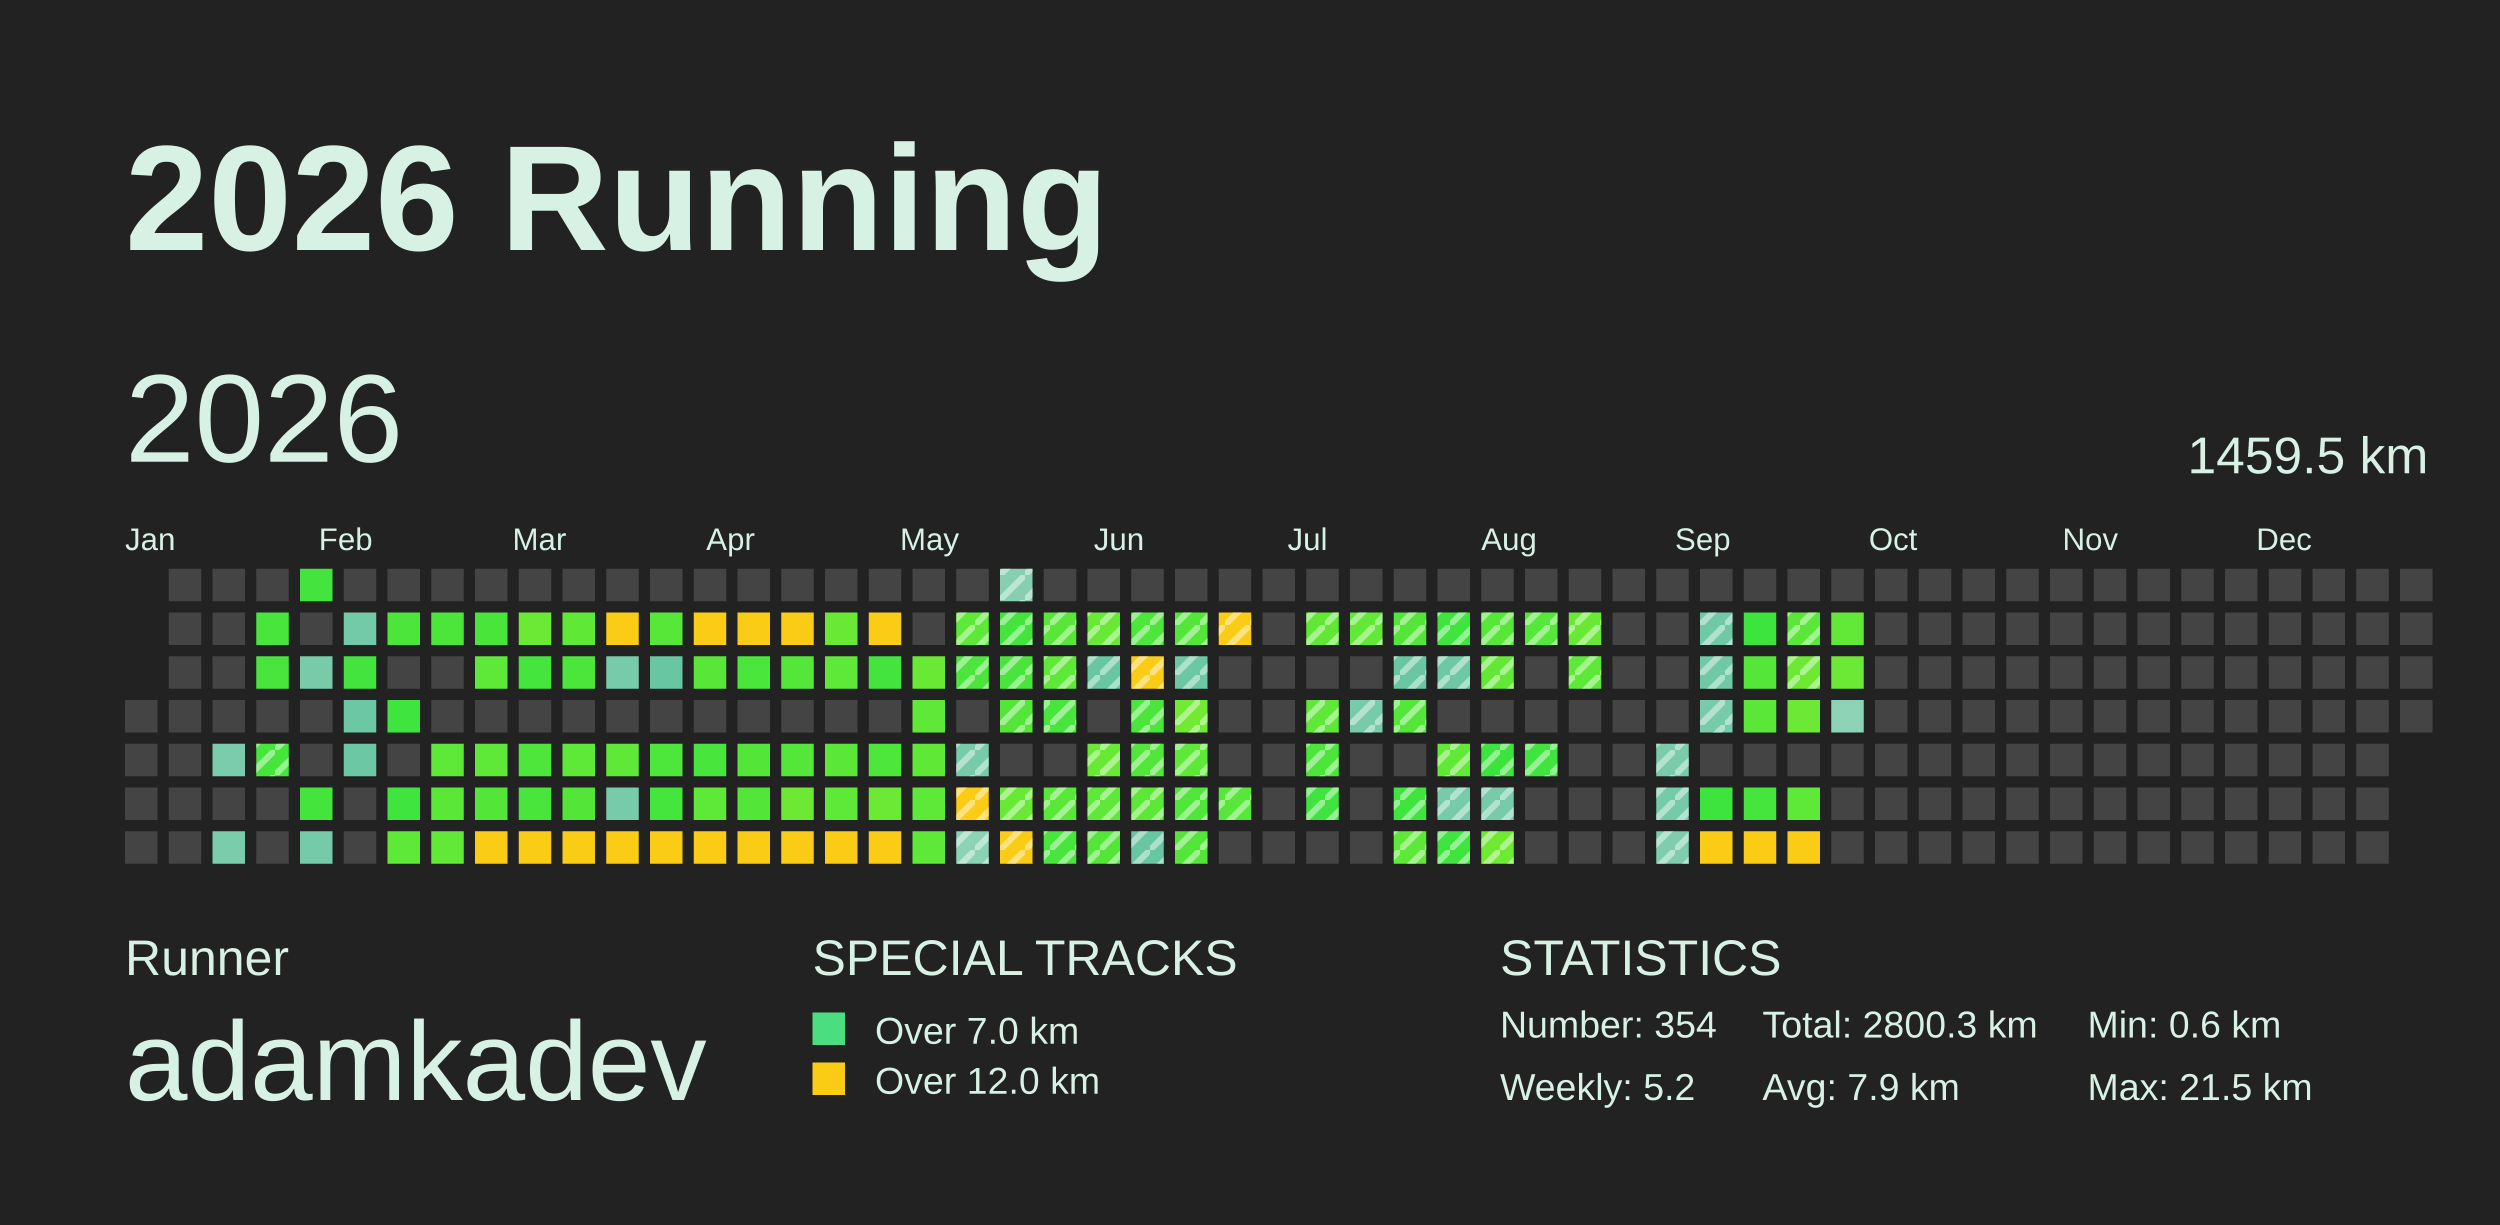
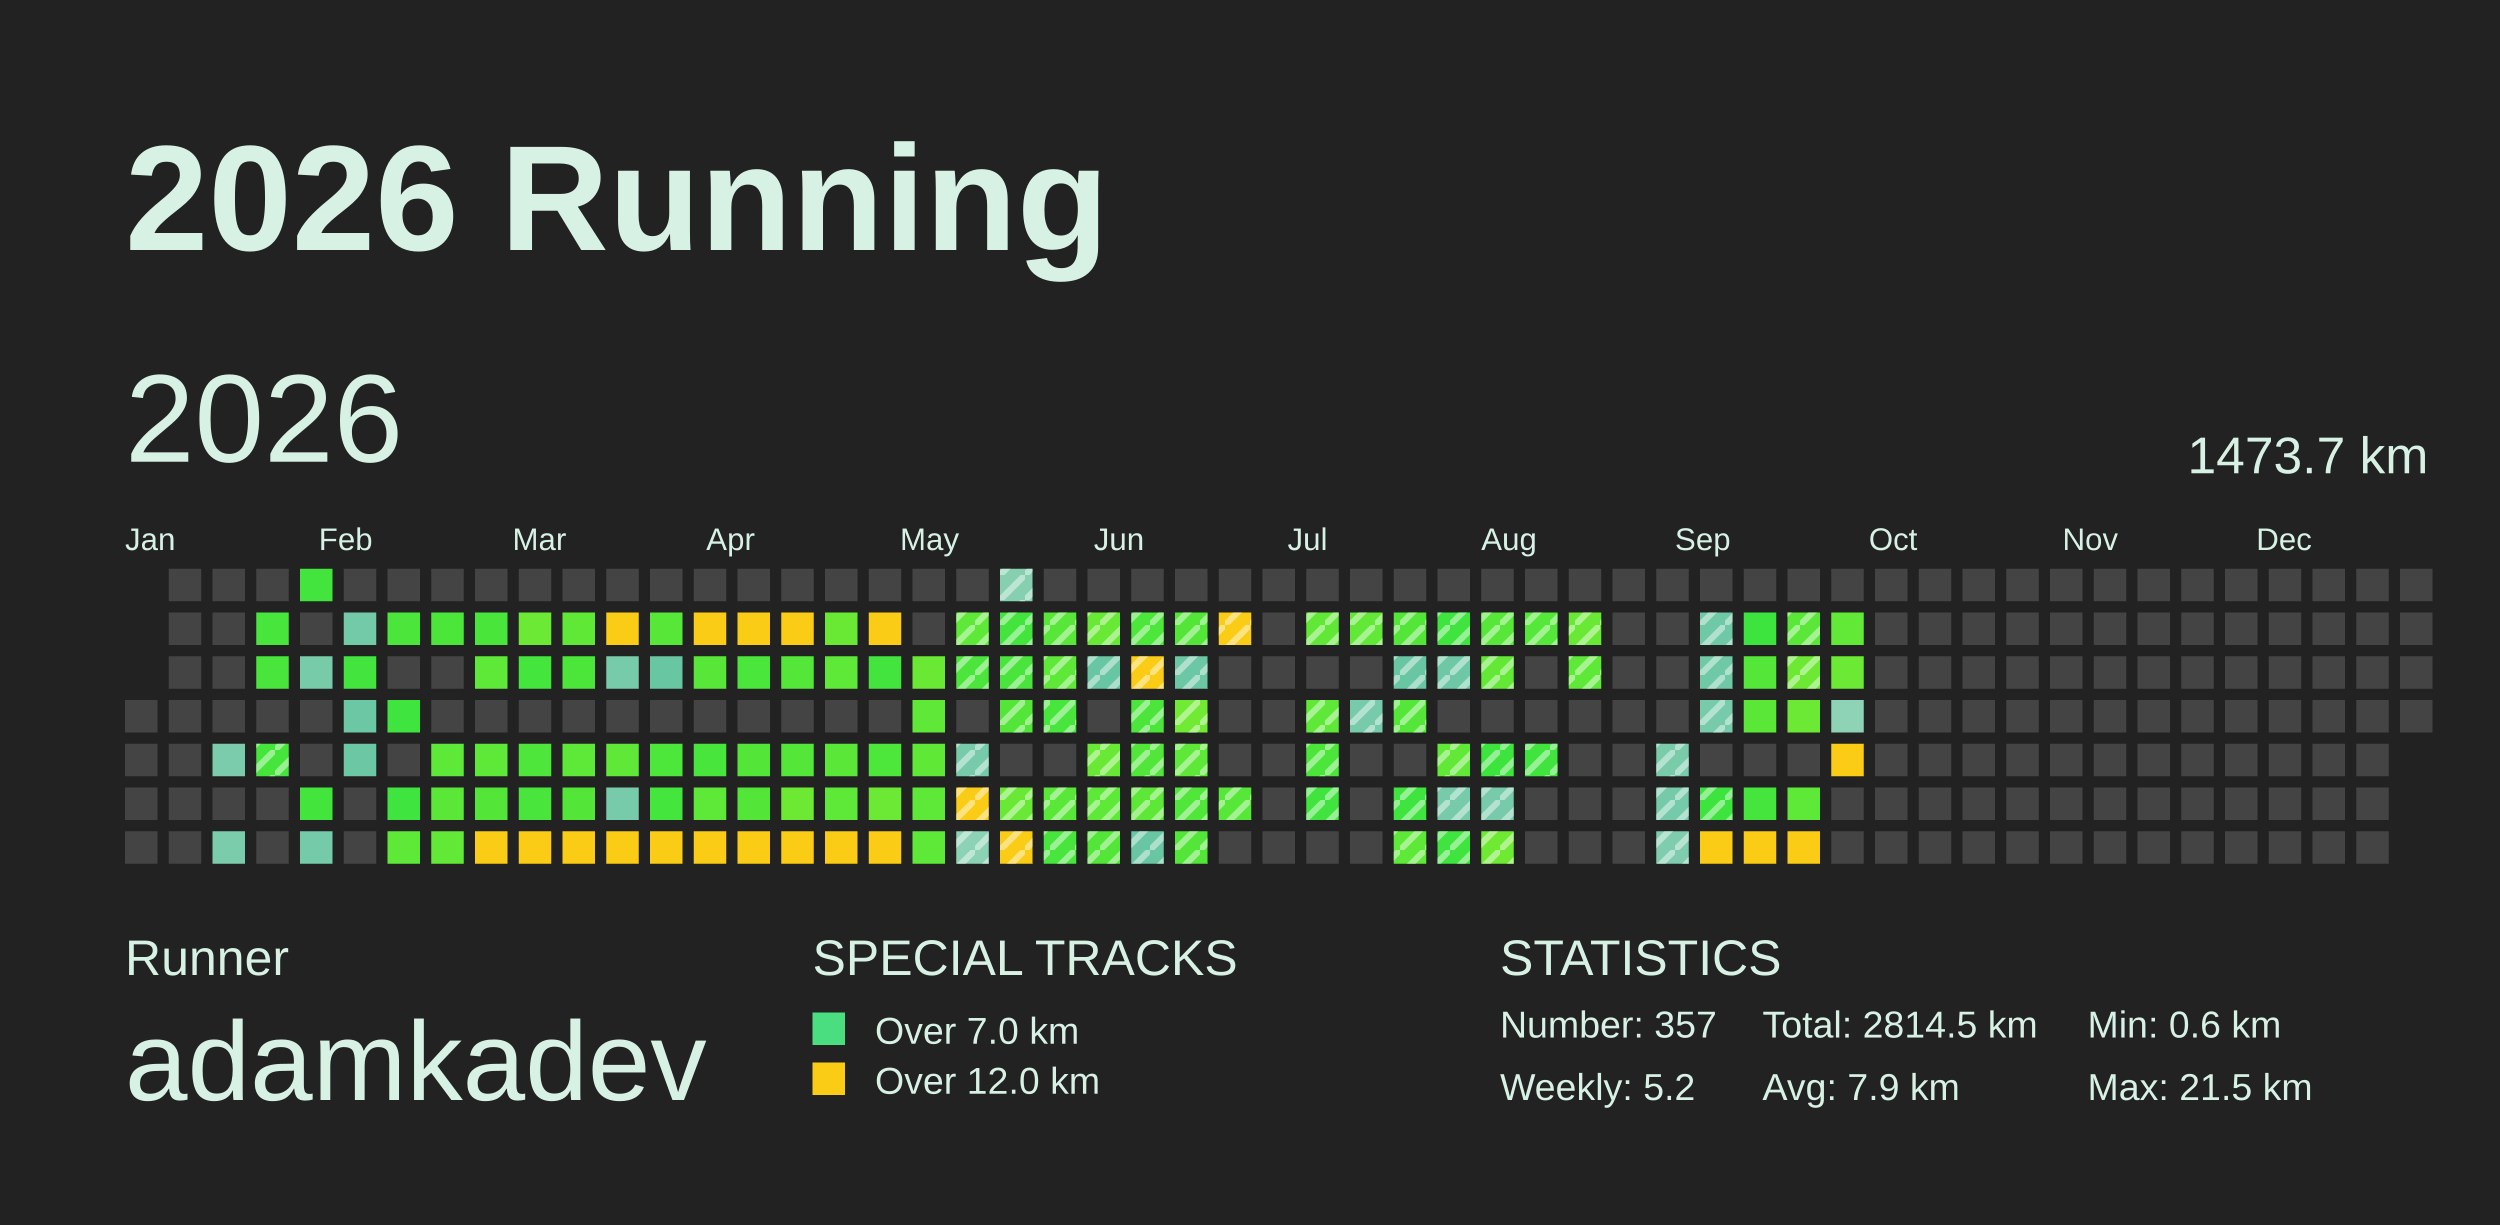
<svg xmlns="http://www.w3.org/2000/svg" baseProfile="full" height="98mm" version="1.1" viewBox="0,0,200,98" width="200mm">
  <defs>
    <pattern height="2" id="indoor-stripe" patternUnits="userSpaceOnUse" width="2">
      <line stroke="white" stroke-opacity="0.45" stroke-width="0.5" x1="0" x2="2" y1="2" y2="0" />
    </pattern>
  </defs>
  <rect fill="#222222" height="98" width="200" x="0" y="0" />
  <text fill="#D7F2E5" style="font-size:12px; font-family:Arial; font-weight:bold;" x="10" y="20">2026 Running</text>
  <text fill="#D7F2E5" style="font-size:4px; font-family:Arial" x="10" y="78">Runner</text>
  <text fill="#D7F2E5" style="font-size:9px; font-family:Arial" x="10" y="88">adamkadev</text>
  <text fill="#D7F2E5" style="font-size:4px; font-family:Arial" x="65" y="78">SPECIAL TRACKS</text>
  <rect fill="#4ADE80" height="2.6" width="2.6" x="65" y="81" />
  <text fill="#D7F2E5" style="font-size:3px; font-family:Arial" x="70" y="83.5">Over 7.0 km</text>
  <rect fill="#FACC15" height="2.6" width="2.6" x="65" y="85" />
  <text fill="#D7F2E5" style="font-size:3px; font-family:Arial" x="70" y="87.5">Over 12.0 km</text>
  <text fill="#D7F2E5" style="font-size:4px; font-family:Arial" x="120" y="78">STATISTICS</text>
-   <text fill="#D7F2E5" style="font-size:3px; font-family:Arial" x="120" y="83">Number: 354</text>
+   <text fill="#D7F2E5" style="font-size:3px; font-family:Arial" x="120" y="83">Number: 357</text>
  <text fill="#D7F2E5" style="font-size:3px; font-family:Arial" x="120" y="88">Weekly: 5.2</text>
-   <text fill="#D7F2E5" style="font-size:3px; font-family:Arial" x="141" y="83">Total: 2800.3 km</text>
+   <text fill="#D7F2E5" style="font-size:3px; font-family:Arial" x="141" y="83">Total: 2814.5 km</text>
  <text fill="#D7F2E5" style="font-size:3px; font-family:Arial" x="141" y="88">Avg: 7.9 km</text>
  <text fill="#D7F2E5" style="font-size:3px; font-family:Arial" x="167" y="83">Min: 0.6 km</text>
  <text fill="#D7F2E5" style="font-size:3px; font-family:Arial" x="167" y="88">Max: 21.5 km</text>
  <text dominant-baseline="hanging" fill="#D7F2E5" style="font-size:10.0px; font-family:Arial;" x="10" y="30">2026</text>
-   <text dominant-baseline="hanging" fill="#D7F2E5" style="font-size:4.125px; font-family:Arial;" x="175" y="35">1459.5 km</text>
+   <text dominant-baseline="hanging" fill="#D7F2E5" style="font-size:4.125px; font-family:Arial;" x="175" y="35">1473.7 km</text>
  <text fill="#D7F2E5" style="font-size:2.5px; font-family:Arial" x="10.0" y="44">Jan</text>
  <text fill="#D7F2E5" style="font-size:2.5px; font-family:Arial" x="25.5" y="44">Feb</text>
  <text fill="#D7F2E5" style="font-size:2.5px; font-family:Arial" x="41.0" y="44">Mar</text>
  <text fill="#D7F2E5" style="font-size:2.5px; font-family:Arial" x="56.5" y="44">Apr</text>
  <text fill="#D7F2E5" style="font-size:2.5px; font-family:Arial" x="72.0" y="44">May</text>
  <text fill="#D7F2E5" style="font-size:2.5px; font-family:Arial" x="87.5" y="44">Jun</text>
  <text fill="#D7F2E5" style="font-size:2.5px; font-family:Arial" x="103.0" y="44">Jul</text>
  <text fill="#D7F2E5" style="font-size:2.5px; font-family:Arial" x="118.5" y="44">Aug</text>
  <text fill="#D7F2E5" style="font-size:2.5px; font-family:Arial" x="134.0" y="44">Sep</text>
  <text fill="#D7F2E5" style="font-size:2.5px; font-family:Arial" x="149.5" y="44">Oct</text>
  <text fill="#D7F2E5" style="font-size:2.5px; font-family:Arial" x="165.0" y="44">Nov</text>
  <text fill="#D7F2E5" style="font-size:2.5px; font-family:Arial" x="180.5" y="44">Dec</text>
  <rect fill="#444444" height="2.6" width="2.6" x="10.0" y="56.0" />
  <rect fill="#444444" height="2.6" width="2.6" x="10.0" y="59.5" />
  <rect fill="#444444" height="2.6" width="2.6" x="10.0" y="63.0" />
  <rect fill="#444444" height="2.6" width="2.6" x="10.0" y="66.5" />
  <rect fill="#444444" height="2.6" width="2.6" x="13.5" y="45.5" />
  <rect fill="#444444" height="2.6" width="2.6" x="13.5" y="49.0" />
  <rect fill="#444444" height="2.6" width="2.6" x="13.5" y="52.5" />
  <rect fill="#444444" height="2.6" width="2.6" x="13.5" y="56.0" />
  <rect fill="#444444" height="2.6" width="2.6" x="13.5" y="59.5" />
  <rect fill="#444444" height="2.6" width="2.6" x="13.5" y="63.0" />
  <rect fill="#444444" height="2.6" width="2.6" x="13.5" y="66.5" />
  <rect fill="#444444" height="2.6" width="2.6" x="17.0" y="45.5" />
  <rect fill="#444444" height="2.6" width="2.6" x="17.0" y="49.0" />
  <rect fill="#444444" height="2.6" width="2.6" x="17.0" y="52.5" />
  <rect fill="#444444" height="2.6" width="2.6" x="17.0" y="56.0" />
  <rect fill="#7bccac" height="2.6" width="2.6" x="17.0" y="59.5" />
  <rect fill="#444444" height="2.6" width="2.6" x="17.0" y="63.0" />
  <rect fill="#7bccab" height="2.6" width="2.6" x="17.0" y="66.5" />
  <rect fill="#444444" height="2.6" width="2.6" x="20.5" y="45.5" />
  <rect fill="#48e53c" height="2.6" width="2.6" x="20.5" y="49.0" />
  <rect fill="#49e53c" height="2.6" width="2.6" x="20.5" y="52.5" />
  <rect fill="#444444" height="2.6" width="2.6" x="20.5" y="56.0" />
  <rect fill="#46e53c" height="2.6" width="2.6" x="20.5" y="59.5" />
  <rect fill="url(#indoor-stripe)" height="2.6" style="pointer-events: none;" width="2.6" x="20.5" y="59.5" />
  <rect fill="#444444" height="2.6" width="2.6" x="20.5" y="63.0" />
  <rect fill="#444444" height="2.6" width="2.6" x="20.5" y="66.5" />
  <rect fill="#42e43d" height="2.6" width="2.6" x="24.0" y="45.5" />
  <rect fill="#444444" height="2.6" width="2.6" x="24.0" y="49.0" />
  <rect fill="#77cba9" height="2.6" width="2.6" x="24.0" y="52.5" />
  <rect fill="#444444" height="2.6" width="2.6" x="24.0" y="56.0" />
  <rect fill="#444444" height="2.6" width="2.6" x="24.0" y="59.5" />
  <rect fill="#43e53d" height="2.6" width="2.6" x="24.0" y="63.0" />
  <rect fill="#75caa9" height="2.6" width="2.6" x="24.0" y="66.5" />
  <rect fill="#444444" height="2.6" width="2.6" x="27.5" y="45.5" />
  <rect fill="#73caa8" height="2.6" width="2.6" x="27.5" y="49.0" />
  <rect fill="#42e43d" height="2.6" width="2.6" x="27.5" y="52.5" />
  <rect fill="#6bc7a4" height="2.6" width="2.6" x="27.5" y="56.0" />
  <rect fill="#6bc7a4" height="2.6" width="2.6" x="27.5" y="59.5" />
  <rect fill="#444444" height="2.6" width="2.6" x="27.5" y="63.0" />
  <rect fill="#444444" height="2.6" width="2.6" x="27.5" y="66.5" />
  <rect fill="#444444" height="2.6" width="2.6" x="31.0" y="45.5" />
  <rect fill="#4be53b" height="2.6" width="2.6" x="31.0" y="49.0" />
  <rect fill="#444444" height="2.6" width="2.6" x="31.0" y="52.5" />
  <rect fill="#3fe43e" height="2.6" width="2.6" x="31.0" y="56.0" />
  <rect fill="#444444" height="2.6" width="2.6" x="31.0" y="59.5" />
  <rect fill="#40e43e" height="2.6" width="2.6" x="31.0" y="63.0" />
  <rect fill="#5ee837" height="2.6" width="2.6" x="31.0" y="66.5" />
  <rect fill="#444444" height="2.6" width="2.6" x="34.5" y="45.5" />
  <rect fill="#4ce63b" height="2.6" width="2.6" x="34.5" y="49.0" />
  <rect fill="#444444" height="2.6" width="2.6" x="34.5" y="52.5" />
  <rect fill="#444444" height="2.6" width="2.6" x="34.5" y="56.0" />
  <rect fill="#5ee837" height="2.6" width="2.6" x="34.5" y="59.5" />
  <rect fill="#5be738" height="2.6" width="2.6" x="34.5" y="63.0" />
  <rect fill="#62e836" height="2.6" width="2.6" x="34.5" y="66.5" />
  <rect fill="#444444" height="2.6" width="2.6" x="38.0" y="45.5" />
  <rect fill="#4ae53b" height="2.6" width="2.6" x="38.0" y="49.0" />
  <rect fill="#5ee837" height="2.6" width="2.6" x="38.0" y="52.5" />
  <rect fill="#444444" height="2.6" width="2.6" x="38.0" y="56.0" />
  <rect fill="#5ee837" height="2.6" width="2.6" x="38.0" y="59.5" />
  <rect fill="#53e639" height="2.6" width="2.6" x="38.0" y="63.0" />
  <rect fill="#FACC15" height="2.6" width="2.6" x="38.0" y="66.5" />
  <rect fill="#444444" height="2.6" width="2.6" x="41.5" y="45.5" />
  <rect fill="#6ce934" height="2.6" width="2.6" x="41.5" y="49.0" />
  <rect fill="#44e53d" height="2.6" width="2.6" x="41.5" y="52.5" />
  <rect fill="#444444" height="2.6" width="2.6" x="41.5" y="56.0" />
  <rect fill="#4ee63b" height="2.6" width="2.6" x="41.5" y="59.5" />
  <rect fill="#49e53c" height="2.6" width="2.6" x="41.5" y="63.0" />
  <rect fill="#FACC15" height="2.6" width="2.6" x="41.5" y="66.5" />
  <rect fill="#444444" height="2.6" width="2.6" x="45.0" y="45.5" />
  <rect fill="#60e837" height="2.6" width="2.6" x="45.0" y="49.0" />
  <rect fill="#4ce63b" height="2.6" width="2.6" x="45.0" y="52.5" />
  <rect fill="#444444" height="2.6" width="2.6" x="45.0" y="56.0" />
  <rect fill="#5ee837" height="2.6" width="2.6" x="45.0" y="59.5" />
  <rect fill="#53e639" height="2.6" width="2.6" x="45.0" y="63.0" />
  <rect fill="#FACC15" height="2.6" width="2.6" x="45.0" y="66.5" />
  <rect fill="#444444" height="2.6" width="2.6" x="48.5" y="45.5" />
  <rect fill="#FACC15" height="2.6" width="2.6" x="48.5" y="49.0" />
  <rect fill="#77cbaa" height="2.6" width="2.6" x="48.5" y="52.5" />
  <rect fill="#444444" height="2.6" width="2.6" x="48.5" y="56.0" />
  <rect fill="#5fe837" height="2.6" width="2.6" x="48.5" y="59.5" />
  <rect fill="#77cbaa" height="2.6" width="2.6" x="48.5" y="63.0" />
  <rect fill="#FACC15" height="2.6" width="2.6" x="48.5" y="66.5" />
  <rect fill="#444444" height="2.6" width="2.6" x="52.0" y="45.5" />
  <rect fill="#56e739" height="2.6" width="2.6" x="52.0" y="49.0" />
  <rect fill="#69c6a3" height="2.6" width="2.6" x="52.0" y="52.5" />
  <rect fill="#444444" height="2.6" width="2.6" x="52.0" y="56.0" />
  <rect fill="#4de63b" height="2.6" width="2.6" x="52.0" y="59.5" />
  <rect fill="#44e53d" height="2.6" width="2.6" x="52.0" y="63.0" />
  <rect fill="#FACC15" height="2.6" width="2.6" x="52.0" y="66.5" />
  <rect fill="#444444" height="2.6" width="2.6" x="55.5" y="45.5" />
  <rect fill="#FACC15" height="2.6" width="2.6" x="55.5" y="49.0" />
  <rect fill="#58e738" height="2.6" width="2.6" x="55.5" y="52.5" />
  <rect fill="#444444" height="2.6" width="2.6" x="55.5" y="56.0" />
  <rect fill="#48e53c" height="2.6" width="2.6" x="55.5" y="59.5" />
  <rect fill="#5ee837" height="2.6" width="2.6" x="55.5" y="63.0" />
  <rect fill="#FACC15" height="2.6" width="2.6" x="55.5" y="66.5" />
  <rect fill="#444444" height="2.6" width="2.6" x="59.0" y="45.5" />
  <rect fill="#FACC15" height="2.6" width="2.6" x="59.0" y="49.0" />
  <rect fill="#4be63b" height="2.6" width="2.6" x="59.0" y="52.5" />
  <rect fill="#444444" height="2.6" width="2.6" x="59.0" y="56.0" />
  <rect fill="#53e639" height="2.6" width="2.6" x="59.0" y="59.5" />
  <rect fill="#53e639" height="2.6" width="2.6" x="59.0" y="63.0" />
  <rect fill="#FACC15" height="2.6" width="2.6" x="59.0" y="66.5" />
  <rect fill="#444444" height="2.6" width="2.6" x="62.5" y="45.5" />
  <rect fill="#FACC15" height="2.6" width="2.6" x="62.5" y="49.0" />
  <rect fill="#54e739" height="2.6" width="2.6" x="62.5" y="52.5" />
  <rect fill="#444444" height="2.6" width="2.6" x="62.5" y="56.0" />
  <rect fill="#54e639" height="2.6" width="2.6" x="62.5" y="59.5" />
  <rect fill="#6de934" height="2.6" width="2.6" x="62.5" y="63.0" />
  <rect fill="#FACC15" height="2.6" width="2.6" x="62.5" y="66.5" />
  <rect fill="#444444" height="2.6" width="2.6" x="66.0" y="45.5" />
  <rect fill="#6ae934" height="2.6" width="2.6" x="66.0" y="49.0" />
  <rect fill="#5ee837" height="2.6" width="2.6" x="66.0" y="52.5" />
  <rect fill="#444444" height="2.6" width="2.6" x="66.0" y="56.0" />
  <rect fill="#5ae738" height="2.6" width="2.6" x="66.0" y="59.5" />
  <rect fill="#5ee837" height="2.6" width="2.6" x="66.0" y="63.0" />
  <rect fill="#FACC15" height="2.6" width="2.6" x="66.0" y="66.5" />
  <rect fill="#444444" height="2.6" width="2.6" x="69.5" y="45.5" />
  <rect fill="#FACC15" height="2.6" width="2.6" x="69.5" y="49.0" />
  <rect fill="#42e43d" height="2.6" width="2.6" x="69.5" y="52.5" />
  <rect fill="#444444" height="2.6" width="2.6" x="69.5" y="56.0" />
  <rect fill="#4de63b" height="2.6" width="2.6" x="69.5" y="59.5" />
  <rect fill="#6be934" height="2.6" width="2.6" x="69.5" y="63.0" />
  <rect fill="#FACC15" height="2.6" width="2.6" x="69.5" y="66.5" />
  <rect fill="#444444" height="2.6" width="2.6" x="73.0" y="45.5" />
  <rect fill="#444444" height="2.6" width="2.6" x="73.0" y="49.0" />
  <rect fill="#6ae934" height="2.6" width="2.6" x="73.0" y="52.5" />
  <rect fill="#5fe837" height="2.6" width="2.6" x="73.0" y="56.0" />
  <rect fill="#60e837" height="2.6" width="2.6" x="73.0" y="59.5" />
  <rect fill="#5ee837" height="2.6" width="2.6" x="73.0" y="63.0" />
  <rect fill="#5ee837" height="2.6" width="2.6" x="73.0" y="66.5" />
  <rect fill="#444444" height="2.6" width="2.6" x="76.5" y="45.5" />
  <rect fill="#5ee837" height="2.6" width="2.6" x="76.5" y="49.0" />
  <rect fill="url(#indoor-stripe)" height="2.6" style="pointer-events: none;" width="2.6" x="76.5" y="49.0" />
  <rect fill="#4be53b" height="2.6" width="2.6" x="76.5" y="52.5" />
  <rect fill="url(#indoor-stripe)" height="2.6" style="pointer-events: none;" width="2.6" x="76.5" y="52.5" />
  <rect fill="#444444" height="2.6" width="2.6" x="76.5" y="56.0" />
  <rect fill="#77cbaa" height="2.6" width="2.6" x="76.5" y="59.5" />
  <rect fill="url(#indoor-stripe)" height="2.6" style="pointer-events: none;" width="2.6" x="76.5" y="59.5" />
  <rect fill="#FACC15" height="2.6" width="2.6" x="76.5" y="63.0" />
  <rect fill="url(#indoor-stripe)" height="2.6" style="pointer-events: none;" width="2.6" x="76.5" y="63.0" />
  <rect fill="#8cd2b4" height="2.6" width="2.6" x="76.5" y="66.5" />
  <rect fill="url(#indoor-stripe)" height="2.6" style="pointer-events: none;" width="2.6" x="76.5" y="66.5" />
  <rect fill="#86d0b1" height="2.6" width="2.6" x="80.0" y="45.5" />
  <rect fill="url(#indoor-stripe)" height="2.6" style="pointer-events: none;" width="2.6" x="80.0" y="45.5" />
  <rect fill="#43e53d" height="2.6" width="2.6" x="80.0" y="49.0" />
  <rect fill="url(#indoor-stripe)" height="2.6" style="pointer-events: none;" width="2.6" x="80.0" y="49.0" />
  <rect fill="#49e53c" height="2.6" width="2.6" x="80.0" y="52.5" />
  <rect fill="url(#indoor-stripe)" height="2.6" style="pointer-events: none;" width="2.6" x="80.0" y="52.5" />
  <rect fill="#53e639" height="2.6" width="2.6" x="80.0" y="56.0" />
  <rect fill="url(#indoor-stripe)" height="2.6" style="pointer-events: none;" width="2.6" x="80.0" y="56.0" />
  <rect fill="#444444" height="2.6" width="2.6" x="80.0" y="59.5" />
  <rect fill="#69e935" height="2.6" width="2.6" x="80.0" y="63.0" />
  <rect fill="url(#indoor-stripe)" height="2.6" style="pointer-events: none;" width="2.6" x="80.0" y="63.0" />
  <rect fill="#FACC15" height="2.6" width="2.6" x="80.0" y="66.5" />
  <rect fill="url(#indoor-stripe)" height="2.6" style="pointer-events: none;" width="2.6" x="80.0" y="66.5" />
  <rect fill="#444444" height="2.6" width="2.6" x="83.5" y="45.5" />
  <rect fill="#58e738" height="2.6" width="2.6" x="83.5" y="49.0" />
  <rect fill="url(#indoor-stripe)" height="2.6" style="pointer-events: none;" width="2.6" x="83.5" y="49.0" />
  <rect fill="#5ee837" height="2.6" width="2.6" x="83.5" y="52.5" />
  <rect fill="url(#indoor-stripe)" height="2.6" style="pointer-events: none;" width="2.6" x="83.5" y="52.5" />
  <rect fill="#48e53c" height="2.6" width="2.6" x="83.5" y="56.0" />
  <rect fill="url(#indoor-stripe)" height="2.6" style="pointer-events: none;" width="2.6" x="83.5" y="56.0" />
  <rect fill="#444444" height="2.6" width="2.6" x="83.5" y="59.5" />
  <rect fill="#59e738" height="2.6" width="2.6" x="83.5" y="63.0" />
  <rect fill="url(#indoor-stripe)" height="2.6" style="pointer-events: none;" width="2.6" x="83.5" y="63.0" />
  <rect fill="#48e53c" height="2.6" width="2.6" x="83.5" y="66.5" />
  <rect fill="url(#indoor-stripe)" height="2.6" style="pointer-events: none;" width="2.6" x="83.5" y="66.5" />
  <rect fill="#444444" height="2.6" width="2.6" x="87.0" y="45.5" />
  <rect fill="#67e935" height="2.6" width="2.6" x="87.0" y="49.0" />
  <rect fill="url(#indoor-stripe)" height="2.6" style="pointer-events: none;" width="2.6" x="87.0" y="49.0" />
  <rect fill="#69c6a3" height="2.6" width="2.6" x="87.0" y="52.5" />
  <rect fill="url(#indoor-stripe)" height="2.6" style="pointer-events: none;" width="2.6" x="87.0" y="52.5" />
  <rect fill="#444444" height="2.6" width="2.6" x="87.0" y="56.0" />
  <rect fill="#69e935" height="2.6" width="2.6" x="87.0" y="59.5" />
  <rect fill="url(#indoor-stripe)" height="2.6" style="pointer-events: none;" width="2.6" x="87.0" y="59.5" />
  <rect fill="#5ee837" height="2.6" width="2.6" x="87.0" y="63.0" />
  <rect fill="url(#indoor-stripe)" height="2.6" style="pointer-events: none;" width="2.6" x="87.0" y="63.0" />
  <rect fill="#53e639" height="2.6" width="2.6" x="87.0" y="66.5" />
  <rect fill="url(#indoor-stripe)" height="2.6" style="pointer-events: none;" width="2.6" x="87.0" y="66.5" />
  <rect fill="#444444" height="2.6" width="2.6" x="90.5" y="45.5" />
  <rect fill="#4de63b" height="2.6" width="2.6" x="90.5" y="49.0" />
  <rect fill="url(#indoor-stripe)" height="2.6" style="pointer-events: none;" width="2.6" x="90.5" y="49.0" />
  <rect fill="#FACC15" height="2.6" width="2.6" x="90.5" y="52.5" />
  <rect fill="url(#indoor-stripe)" height="2.6" style="pointer-events: none;" width="2.6" x="90.5" y="52.5" />
  <rect fill="#4be53b" height="2.6" width="2.6" x="90.5" y="56.0" />
  <rect fill="url(#indoor-stripe)" height="2.6" style="pointer-events: none;" width="2.6" x="90.5" y="56.0" />
  <rect fill="#52e63a" height="2.6" width="2.6" x="90.5" y="59.5" />
  <rect fill="url(#indoor-stripe)" height="2.6" style="pointer-events: none;" width="2.6" x="90.5" y="59.5" />
  <rect fill="#5de837" height="2.6" width="2.6" x="90.5" y="63.0" />
  <rect fill="url(#indoor-stripe)" height="2.6" style="pointer-events: none;" width="2.6" x="90.5" y="63.0" />
  <rect fill="#69c6a3" height="2.6" width="2.6" x="90.5" y="66.5" />
  <rect fill="url(#indoor-stripe)" height="2.6" style="pointer-events: none;" width="2.6" x="90.5" y="66.5" />
  <rect fill="#444444" height="2.6" width="2.6" x="94.0" y="45.5" />
  <rect fill="#53e639" height="2.6" width="2.6" x="94.0" y="49.0" />
  <rect fill="url(#indoor-stripe)" height="2.6" style="pointer-events: none;" width="2.6" x="94.0" y="49.0" />
  <rect fill="#6cc7a4" height="2.6" width="2.6" x="94.0" y="52.5" />
  <rect fill="url(#indoor-stripe)" height="2.6" style="pointer-events: none;" width="2.6" x="94.0" y="52.5" />
  <rect fill="#70ea33" height="2.6" width="2.6" x="94.0" y="56.0" />
  <rect fill="url(#indoor-stripe)" height="2.6" style="pointer-events: none;" width="2.6" x="94.0" y="56.0" />
  <rect fill="#5ee837" height="2.6" width="2.6" x="94.0" y="59.5" />
  <rect fill="url(#indoor-stripe)" height="2.6" style="pointer-events: none;" width="2.6" x="94.0" y="59.5" />
  <rect fill="#50e63a" height="2.6" width="2.6" x="94.0" y="63.0" />
  <rect fill="url(#indoor-stripe)" height="2.6" style="pointer-events: none;" width="2.6" x="94.0" y="63.0" />
  <rect fill="#53e639" height="2.6" width="2.6" x="94.0" y="66.5" />
  <rect fill="url(#indoor-stripe)" height="2.6" style="pointer-events: none;" width="2.6" x="94.0" y="66.5" />
  <rect fill="#444444" height="2.6" width="2.6" x="97.5" y="45.5" />
  <rect fill="#FACC15" height="2.6" width="2.6" x="97.5" y="49.0" />
  <rect fill="url(#indoor-stripe)" height="2.6" style="pointer-events: none;" width="2.6" x="97.5" y="49.0" />
  <rect fill="#444444" height="2.6" width="2.6" x="97.5" y="52.5" />
  <rect fill="#444444" height="2.6" width="2.6" x="97.5" y="56.0" />
  <rect fill="#444444" height="2.6" width="2.6" x="97.5" y="59.5" />
  <rect fill="#57e739" height="2.6" width="2.6" x="97.5" y="63.0" />
  <rect fill="url(#indoor-stripe)" height="2.6" style="pointer-events: none;" width="2.6" x="97.5" y="63.0" />
  <rect fill="#444444" height="2.6" width="2.6" x="97.5" y="66.5" />
  <rect fill="#444444" height="2.6" width="2.6" x="101.0" y="45.5" />
  <rect fill="#444444" height="2.6" width="2.6" x="101.0" y="49.0" />
  <rect fill="#444444" height="2.6" width="2.6" x="101.0" y="52.5" />
  <rect fill="#444444" height="2.6" width="2.6" x="101.0" y="56.0" />
  <rect fill="#444444" height="2.6" width="2.6" x="101.0" y="59.5" />
  <rect fill="#444444" height="2.6" width="2.6" x="101.0" y="63.0" />
  <rect fill="#444444" height="2.6" width="2.6" x="101.0" y="66.5" />
  <rect fill="#444444" height="2.6" width="2.6" x="104.5" y="45.5" />
  <rect fill="#61e836" height="2.6" width="2.6" x="104.5" y="49.0" />
  <rect fill="url(#indoor-stripe)" height="2.6" style="pointer-events: none;" width="2.6" x="104.5" y="49.0" />
  <rect fill="#444444" height="2.6" width="2.6" x="104.5" y="52.5" />
  <rect fill="#5fe837" height="2.6" width="2.6" x="104.5" y="56.0" />
  <rect fill="url(#indoor-stripe)" height="2.6" style="pointer-events: none;" width="2.6" x="104.5" y="56.0" />
  <rect fill="#4ce63b" height="2.6" width="2.6" x="104.5" y="59.5" />
  <rect fill="url(#indoor-stripe)" height="2.6" style="pointer-events: none;" width="2.6" x="104.5" y="59.5" />
  <rect fill="#41e43e" height="2.6" width="2.6" x="104.5" y="63.0" />
  <rect fill="url(#indoor-stripe)" height="2.6" style="pointer-events: none;" width="2.6" x="104.5" y="63.0" />
  <rect fill="#444444" height="2.6" width="2.6" x="104.5" y="66.5" />
  <rect fill="#444444" height="2.6" width="2.6" x="108.0" y="45.5" />
  <rect fill="#62e836" height="2.6" width="2.6" x="108.0" y="49.0" />
  <rect fill="url(#indoor-stripe)" height="2.6" style="pointer-events: none;" width="2.6" x="108.0" y="49.0" />
  <rect fill="#444444" height="2.6" width="2.6" x="108.0" y="52.5" />
  <rect fill="#77cbaa" height="2.6" width="2.6" x="108.0" y="56.0" />
  <rect fill="url(#indoor-stripe)" height="2.6" style="pointer-events: none;" width="2.6" x="108.0" y="56.0" />
  <rect fill="#444444" height="2.6" width="2.6" x="108.0" y="59.5" />
  <rect fill="#444444" height="2.6" width="2.6" x="108.0" y="63.0" />
  <rect fill="#444444" height="2.6" width="2.6" x="108.0" y="66.5" />
  <rect fill="#444444" height="2.6" width="2.6" x="111.5" y="45.5" />
  <rect fill="#53e639" height="2.6" width="2.6" x="111.5" y="49.0" />
  <rect fill="url(#indoor-stripe)" height="2.6" style="pointer-events: none;" width="2.6" x="111.5" y="49.0" />
  <rect fill="#69c6a3" height="2.6" width="2.6" x="111.5" y="52.5" />
  <rect fill="url(#indoor-stripe)" height="2.6" style="pointer-events: none;" width="2.6" x="111.5" y="52.5" />
  <rect fill="#54e739" height="2.6" width="2.6" x="111.5" y="56.0" />
  <rect fill="url(#indoor-stripe)" height="2.6" style="pointer-events: none;" width="2.6" x="111.5" y="56.0" />
  <rect fill="#444444" height="2.6" width="2.6" x="111.5" y="59.5" />
  <rect fill="#40e43e" height="2.6" width="2.6" x="111.5" y="63.0" />
  <rect fill="url(#indoor-stripe)" height="2.6" style="pointer-events: none;" width="2.6" x="111.5" y="63.0" />
  <rect fill="#5ee837" height="2.6" width="2.6" x="111.5" y="66.5" />
  <rect fill="url(#indoor-stripe)" height="2.6" style="pointer-events: none;" width="2.6" x="111.5" y="66.5" />
  <rect fill="#444444" height="2.6" width="2.6" x="115.0" y="45.5" />
  <rect fill="#3fe43e" height="2.6" width="2.6" x="115.0" y="49.0" />
  <rect fill="url(#indoor-stripe)" height="2.6" style="pointer-events: none;" width="2.6" x="115.0" y="49.0" />
  <rect fill="#6ec8a5" height="2.6" width="2.6" x="115.0" y="52.5" />
  <rect fill="url(#indoor-stripe)" height="2.6" style="pointer-events: none;" width="2.6" x="115.0" y="52.5" />
  <rect fill="#444444" height="2.6" width="2.6" x="115.0" y="56.0" />
  <rect fill="#62e836" height="2.6" width="2.6" x="115.0" y="59.5" />
  <rect fill="url(#indoor-stripe)" height="2.6" style="pointer-events: none;" width="2.6" x="115.0" y="59.5" />
  <rect fill="#77cbaa" height="2.6" width="2.6" x="115.0" y="63.0" />
  <rect fill="url(#indoor-stripe)" height="2.6" style="pointer-events: none;" width="2.6" x="115.0" y="63.0" />
  <rect fill="#40e43e" height="2.6" width="2.6" x="115.0" y="66.5" />
  <rect fill="url(#indoor-stripe)" height="2.6" style="pointer-events: none;" width="2.6" x="115.0" y="66.5" />
  <rect fill="#444444" height="2.6" width="2.6" x="118.5" y="45.5" />
  <rect fill="#57e738" height="2.6" width="2.6" x="118.5" y="49.0" />
  <rect fill="url(#indoor-stripe)" height="2.6" style="pointer-events: none;" width="2.6" x="118.5" y="49.0" />
  <rect fill="#63e836" height="2.6" width="2.6" x="118.5" y="52.5" />
  <rect fill="url(#indoor-stripe)" height="2.6" style="pointer-events: none;" width="2.6" x="118.5" y="52.5" />
  <rect fill="#444444" height="2.6" width="2.6" x="118.5" y="56.0" />
  <rect fill="#3ee43e" height="2.6" width="2.6" x="118.5" y="59.5" />
  <rect fill="url(#indoor-stripe)" height="2.6" style="pointer-events: none;" width="2.6" x="118.5" y="59.5" />
  <rect fill="#77cbaa" height="2.6" width="2.6" x="118.5" y="63.0" />
  <rect fill="url(#indoor-stripe)" height="2.6" style="pointer-events: none;" width="2.6" x="118.5" y="63.0" />
  <rect fill="#6fea33" height="2.6" width="2.6" x="118.5" y="66.5" />
  <rect fill="url(#indoor-stripe)" height="2.6" style="pointer-events: none;" width="2.6" x="118.5" y="66.5" />
  <rect fill="#444444" height="2.6" width="2.6" x="122.0" y="45.5" />
  <rect fill="#55e739" height="2.6" width="2.6" x="122.0" y="49.0" />
  <rect fill="url(#indoor-stripe)" height="2.6" style="pointer-events: none;" width="2.6" x="122.0" y="49.0" />
  <rect fill="#444444" height="2.6" width="2.6" x="122.0" y="52.5" />
  <rect fill="#444444" height="2.6" width="2.6" x="122.0" y="56.0" />
  <rect fill="#41e43e" height="2.6" width="2.6" x="122.0" y="59.5" />
  <rect fill="url(#indoor-stripe)" height="2.6" style="pointer-events: none;" width="2.6" x="122.0" y="59.5" />
  <rect fill="#444444" height="2.6" width="2.6" x="122.0" y="63.0" />
  <rect fill="#444444" height="2.6" width="2.6" x="122.0" y="66.5" />
  <rect fill="#444444" height="2.6" width="2.6" x="125.5" y="45.5" />
  <rect fill="#69e935" height="2.6" width="2.6" x="125.5" y="49.0" />
  <rect fill="url(#indoor-stripe)" height="2.6" style="pointer-events: none;" width="2.6" x="125.5" y="49.0" />
  <rect fill="#5ee837" height="2.6" width="2.6" x="125.5" y="52.5" />
  <rect fill="url(#indoor-stripe)" height="2.6" style="pointer-events: none;" width="2.6" x="125.5" y="52.5" />
  <rect fill="#444444" height="2.6" width="2.6" x="125.5" y="56.0" />
  <rect fill="#444444" height="2.6" width="2.6" x="125.5" y="59.5" />
  <rect fill="#444444" height="2.6" width="2.6" x="125.5" y="63.0" />
  <rect fill="#444444" height="2.6" width="2.6" x="125.5" y="66.5" />
  <rect fill="#444444" height="2.6" width="2.6" x="129.0" y="45.5" />
  <rect fill="#444444" height="2.6" width="2.6" x="129.0" y="49.0" />
  <rect fill="#444444" height="2.6" width="2.6" x="129.0" y="52.5" />
  <rect fill="#444444" height="2.6" width="2.6" x="129.0" y="56.0" />
  <rect fill="#444444" height="2.6" width="2.6" x="129.0" y="59.5" />
  <rect fill="#444444" height="2.6" width="2.6" x="129.0" y="63.0" />
  <rect fill="#444444" height="2.6" width="2.6" x="129.0" y="66.5" />
  <rect fill="#444444" height="2.6" width="2.6" x="132.5" y="45.5" />
  <rect fill="#444444" height="2.6" width="2.6" x="132.5" y="49.0" />
  <rect fill="#444444" height="2.6" width="2.6" x="132.5" y="52.5" />
  <rect fill="#444444" height="2.6" width="2.6" x="132.5" y="56.0" />
  <rect fill="#79cbaa" height="2.6" width="2.6" x="132.5" y="59.5" />
  <rect fill="url(#indoor-stripe)" height="2.6" style="pointer-events: none;" width="2.6" x="132.5" y="59.5" />
  <rect fill="#75caa9" height="2.6" width="2.6" x="132.5" y="63.0" />
  <rect fill="url(#indoor-stripe)" height="2.6" style="pointer-events: none;" width="2.6" x="132.5" y="63.0" />
  <rect fill="#7fcdae" height="2.6" width="2.6" x="132.5" y="66.5" />
  <rect fill="url(#indoor-stripe)" height="2.6" style="pointer-events: none;" width="2.6" x="132.5" y="66.5" />
  <rect fill="#444444" height="2.6" width="2.6" x="136.0" y="45.5" />
  <rect fill="#6fc8a6" height="2.6" width="2.6" x="136.0" y="49.0" />
  <rect fill="url(#indoor-stripe)" height="2.6" style="pointer-events: none;" width="2.6" x="136.0" y="49.0" />
  <rect fill="#6fc8a6" height="2.6" width="2.6" x="136.0" y="52.5" />
  <rect fill="url(#indoor-stripe)" height="2.6" style="pointer-events: none;" width="2.6" x="136.0" y="52.5" />
  <rect fill="#77cbaa" height="2.6" width="2.6" x="136.0" y="56.0" />
  <rect fill="url(#indoor-stripe)" height="2.6" style="pointer-events: none;" width="2.6" x="136.0" y="56.0" />
  <rect fill="#444444" height="2.6" width="2.6" x="136.0" y="59.5" />
  <rect fill="#3ee43e" height="2.6" width="2.6" x="136.0" y="63.0" />
+   <rect fill="url(#indoor-stripe)" height="2.6" style="pointer-events: none;" width="2.6" x="136.0" y="63.0" />
  <rect fill="#FACC15" height="2.6" width="2.6" x="136.0" y="66.5" />
  <rect fill="#444444" height="2.6" width="2.6" x="139.5" y="45.5" />
  <rect fill="#3ee43e" height="2.6" width="2.6" x="139.5" y="49.0" />
  <rect fill="#54e739" height="2.6" width="2.6" x="139.5" y="52.5" />
  <rect fill="#5ae738" height="2.6" width="2.6" x="139.5" y="56.0" />
  <rect fill="#444444" height="2.6" width="2.6" x="139.5" y="59.5" />
  <rect fill="#45e53d" height="2.6" width="2.6" x="139.5" y="63.0" />
  <rect fill="#FACC15" height="2.6" width="2.6" x="139.5" y="66.5" />
  <rect fill="#444444" height="2.6" width="2.6" x="143.0" y="45.5" />
  <rect fill="#5be738" height="2.6" width="2.6" x="143.0" y="49.0" />
  <rect fill="url(#indoor-stripe)" height="2.6" style="pointer-events: none;" width="2.6" x="143.0" y="49.0" />
  <rect fill="#6de934" height="2.6" width="2.6" x="143.0" y="52.5" />
  <rect fill="url(#indoor-stripe)" height="2.6" style="pointer-events: none;" width="2.6" x="143.0" y="52.5" />
  <rect fill="#6ce934" height="2.6" width="2.6" x="143.0" y="56.0" />
  <rect fill="#444444" height="2.6" width="2.6" x="143.0" y="59.5" />
  <rect fill="#5ee837" height="2.6" width="2.6" x="143.0" y="63.0" />
  <rect fill="#FACC15" height="2.6" width="2.6" x="143.0" y="66.5" />
  <rect fill="#444444" height="2.6" width="2.6" x="146.5" y="45.5" />
  <rect fill="#62e836" height="2.6" width="2.6" x="146.5" y="49.0" />
  <rect fill="#6ce934" height="2.6" width="2.6" x="146.5" y="52.5" />
  <rect fill="#8fd3b6" height="2.6" width="2.6" x="146.5" y="56.0" />
-   <rect fill="#444444" height="2.6" width="2.6" x="146.5" y="59.5" />
+   <rect fill="#FACC15" height="2.6" width="2.6" x="146.5" y="59.5" />
  <rect fill="#444444" height="2.6" width="2.6" x="146.5" y="63.0" />
  <rect fill="#444444" height="2.6" width="2.6" x="146.5" y="66.5" />
  <rect fill="#444444" height="2.6" width="2.6" x="150.0" y="45.5" />
  <rect fill="#444444" height="2.6" width="2.6" x="150.0" y="49.0" />
  <rect fill="#444444" height="2.6" width="2.6" x="150.0" y="52.5" />
  <rect fill="#444444" height="2.6" width="2.6" x="150.0" y="56.0" />
  <rect fill="#444444" height="2.6" width="2.6" x="150.0" y="59.5" />
  <rect fill="#444444" height="2.6" width="2.6" x="150.0" y="63.0" />
  <rect fill="#444444" height="2.6" width="2.6" x="150.0" y="66.5" />
  <rect fill="#444444" height="2.6" width="2.6" x="153.5" y="45.5" />
  <rect fill="#444444" height="2.6" width="2.6" x="153.5" y="49.0" />
  <rect fill="#444444" height="2.6" width="2.6" x="153.5" y="52.5" />
  <rect fill="#444444" height="2.6" width="2.6" x="153.5" y="56.0" />
  <rect fill="#444444" height="2.6" width="2.6" x="153.5" y="59.5" />
  <rect fill="#444444" height="2.6" width="2.6" x="153.5" y="63.0" />
  <rect fill="#444444" height="2.6" width="2.6" x="153.5" y="66.5" />
  <rect fill="#444444" height="2.6" width="2.6" x="157.0" y="45.5" />
  <rect fill="#444444" height="2.6" width="2.6" x="157.0" y="49.0" />
  <rect fill="#444444" height="2.6" width="2.6" x="157.0" y="52.5" />
  <rect fill="#444444" height="2.6" width="2.6" x="157.0" y="56.0" />
  <rect fill="#444444" height="2.6" width="2.6" x="157.0" y="59.5" />
  <rect fill="#444444" height="2.6" width="2.6" x="157.0" y="63.0" />
  <rect fill="#444444" height="2.6" width="2.6" x="157.0" y="66.5" />
  <rect fill="#444444" height="2.6" width="2.6" x="160.5" y="45.5" />
  <rect fill="#444444" height="2.6" width="2.6" x="160.5" y="49.0" />
  <rect fill="#444444" height="2.6" width="2.6" x="160.5" y="52.5" />
  <rect fill="#444444" height="2.6" width="2.6" x="160.5" y="56.0" />
  <rect fill="#444444" height="2.6" width="2.6" x="160.5" y="59.5" />
  <rect fill="#444444" height="2.6" width="2.6" x="160.5" y="63.0" />
  <rect fill="#444444" height="2.6" width="2.6" x="160.5" y="66.5" />
  <rect fill="#444444" height="2.6" width="2.6" x="164.0" y="45.5" />
  <rect fill="#444444" height="2.6" width="2.6" x="164.0" y="49.0" />
  <rect fill="#444444" height="2.6" width="2.6" x="164.0" y="52.5" />
  <rect fill="#444444" height="2.6" width="2.6" x="164.0" y="56.0" />
  <rect fill="#444444" height="2.6" width="2.6" x="164.0" y="59.5" />
  <rect fill="#444444" height="2.6" width="2.6" x="164.0" y="63.0" />
  <rect fill="#444444" height="2.6" width="2.6" x="164.0" y="66.5" />
  <rect fill="#444444" height="2.6" width="2.6" x="167.5" y="45.5" />
  <rect fill="#444444" height="2.6" width="2.6" x="167.5" y="49.0" />
  <rect fill="#444444" height="2.6" width="2.6" x="167.5" y="52.5" />
  <rect fill="#444444" height="2.6" width="2.6" x="167.5" y="56.0" />
  <rect fill="#444444" height="2.6" width="2.6" x="167.5" y="59.5" />
  <rect fill="#444444" height="2.6" width="2.6" x="167.5" y="63.0" />
  <rect fill="#444444" height="2.6" width="2.6" x="167.5" y="66.5" />
  <rect fill="#444444" height="2.6" width="2.6" x="171.0" y="45.5" />
  <rect fill="#444444" height="2.6" width="2.6" x="171.0" y="49.0" />
  <rect fill="#444444" height="2.6" width="2.6" x="171.0" y="52.5" />
  <rect fill="#444444" height="2.6" width="2.6" x="171.0" y="56.0" />
  <rect fill="#444444" height="2.6" width="2.6" x="171.0" y="59.5" />
  <rect fill="#444444" height="2.6" width="2.6" x="171.0" y="63.0" />
  <rect fill="#444444" height="2.6" width="2.6" x="171.0" y="66.5" />
  <rect fill="#444444" height="2.6" width="2.6" x="174.5" y="45.5" />
  <rect fill="#444444" height="2.6" width="2.6" x="174.5" y="49.0" />
  <rect fill="#444444" height="2.6" width="2.6" x="174.5" y="52.5" />
  <rect fill="#444444" height="2.6" width="2.6" x="174.5" y="56.0" />
  <rect fill="#444444" height="2.6" width="2.6" x="174.5" y="59.5" />
  <rect fill="#444444" height="2.6" width="2.6" x="174.5" y="63.0" />
  <rect fill="#444444" height="2.6" width="2.6" x="174.5" y="66.5" />
  <rect fill="#444444" height="2.6" width="2.6" x="178.0" y="45.5" />
  <rect fill="#444444" height="2.6" width="2.6" x="178.0" y="49.0" />
  <rect fill="#444444" height="2.6" width="2.6" x="178.0" y="52.5" />
  <rect fill="#444444" height="2.6" width="2.6" x="178.0" y="56.0" />
  <rect fill="#444444" height="2.6" width="2.6" x="178.0" y="59.5" />
  <rect fill="#444444" height="2.6" width="2.6" x="178.0" y="63.0" />
  <rect fill="#444444" height="2.6" width="2.6" x="178.0" y="66.5" />
  <rect fill="#444444" height="2.6" width="2.6" x="181.5" y="45.5" />
  <rect fill="#444444" height="2.6" width="2.6" x="181.5" y="49.0" />
  <rect fill="#444444" height="2.6" width="2.6" x="181.5" y="52.5" />
  <rect fill="#444444" height="2.6" width="2.6" x="181.5" y="56.0" />
  <rect fill="#444444" height="2.6" width="2.6" x="181.5" y="59.5" />
  <rect fill="#444444" height="2.6" width="2.6" x="181.5" y="63.0" />
  <rect fill="#444444" height="2.6" width="2.6" x="181.5" y="66.5" />
  <rect fill="#444444" height="2.6" width="2.6" x="185.0" y="45.5" />
  <rect fill="#444444" height="2.6" width="2.6" x="185.0" y="49.0" />
  <rect fill="#444444" height="2.6" width="2.6" x="185.0" y="52.5" />
  <rect fill="#444444" height="2.6" width="2.6" x="185.0" y="56.0" />
  <rect fill="#444444" height="2.6" width="2.6" x="185.0" y="59.5" />
  <rect fill="#444444" height="2.6" width="2.6" x="185.0" y="63.0" />
  <rect fill="#444444" height="2.6" width="2.6" x="185.0" y="66.5" />
  <rect fill="#444444" height="2.6" width="2.6" x="188.5" y="45.5" />
  <rect fill="#444444" height="2.6" width="2.6" x="188.5" y="49.0" />
  <rect fill="#444444" height="2.6" width="2.6" x="188.5" y="52.5" />
  <rect fill="#444444" height="2.6" width="2.6" x="188.5" y="56.0" />
  <rect fill="#444444" height="2.6" width="2.6" x="188.5" y="59.5" />
  <rect fill="#444444" height="2.6" width="2.6" x="188.5" y="63.0" />
  <rect fill="#444444" height="2.6" width="2.6" x="188.5" y="66.5" />
  <rect fill="#444444" height="2.6" width="2.6" x="192.0" y="45.5" />
  <rect fill="#444444" height="2.6" width="2.6" x="192.0" y="49.0" />
  <rect fill="#444444" height="2.6" width="2.6" x="192.0" y="52.5" />
  <rect fill="#444444" height="2.6" width="2.6" x="192.0" y="56.0" />
</svg>
